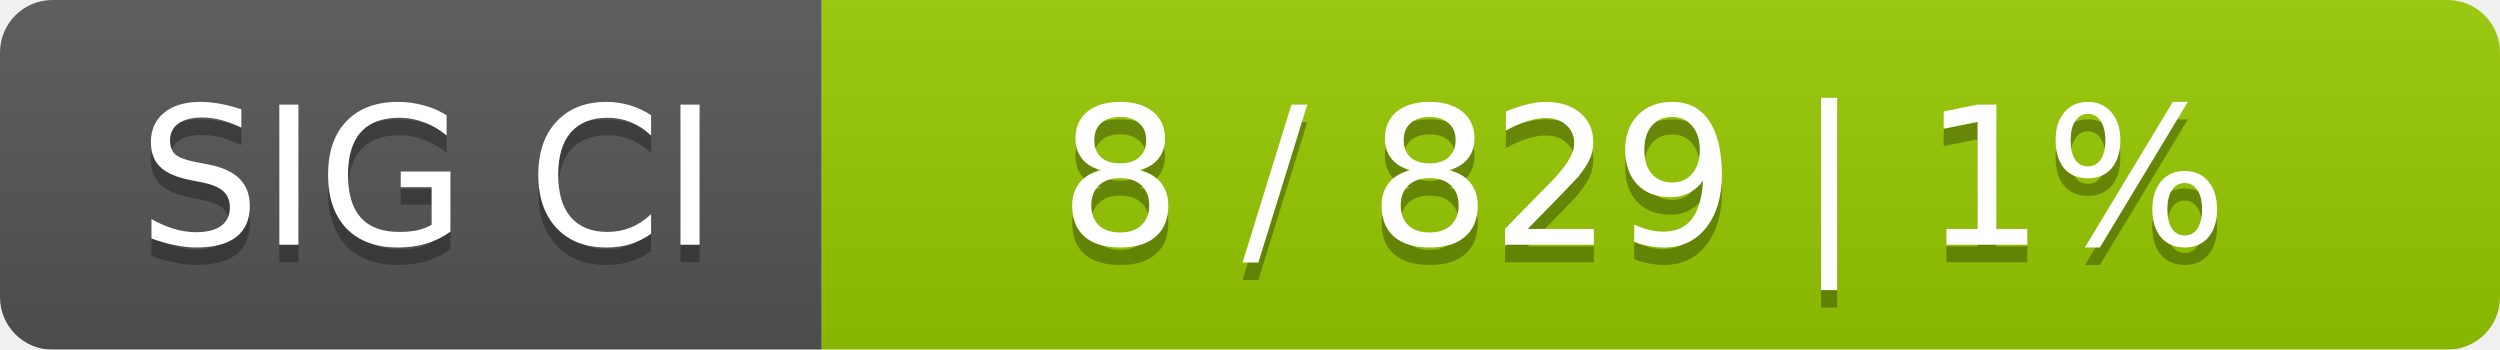
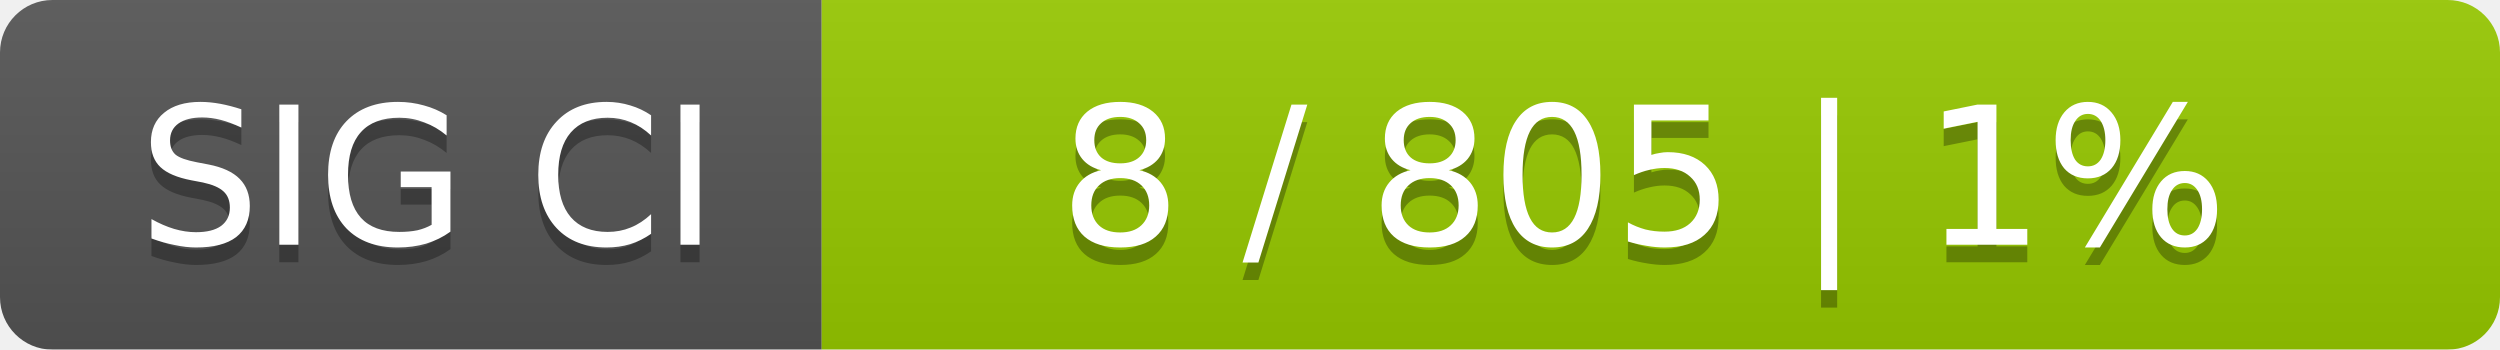
<svg xmlns="http://www.w3.org/2000/svg" width="143" height="20">
  <linearGradient id="smooth" x2="0" y2="100%">
    <stop offset="0" stop-color="#bbb" stop-opacity=".1" />
    <stop offset="1" stop-opacity=".1" />
  </linearGradient>
  <mask id="round">
    <rect width="143" height="20" rx="3" fill="#fff" />
  </mask>
  <g mask="url(#round)">
    <rect width="47" height="20" fill="#555" />
    <rect x="47" width="96" height="20" fill="#97ca00" />
    <rect width="143" height="20" fill="url(#smooth)" />
  </g>
  <g fill="#fff" text-anchor="middle" font-family="DejaVu Sans,Verdana,Geneva,sans-serif" font-size="11">
    <text x="24.5" y="15" fill="#010101" fill-opacity=".3">SIG CI</text>
    <text x="24.5" y="14">SIG CI</text>
-     <text x="94" y="15" fill="#010101" fill-opacity=".3">8 / 829    |    1%</text>
-     <text x="94" y="14">8 / 829    |    1%</text>
+     <text x="94" y="15" fill="#010101" fill-opacity=".3">8 / 805    |    1%</text>
+     <text x="94" y="14">8 / 805    |    1%</text>
  </g>
</svg>
